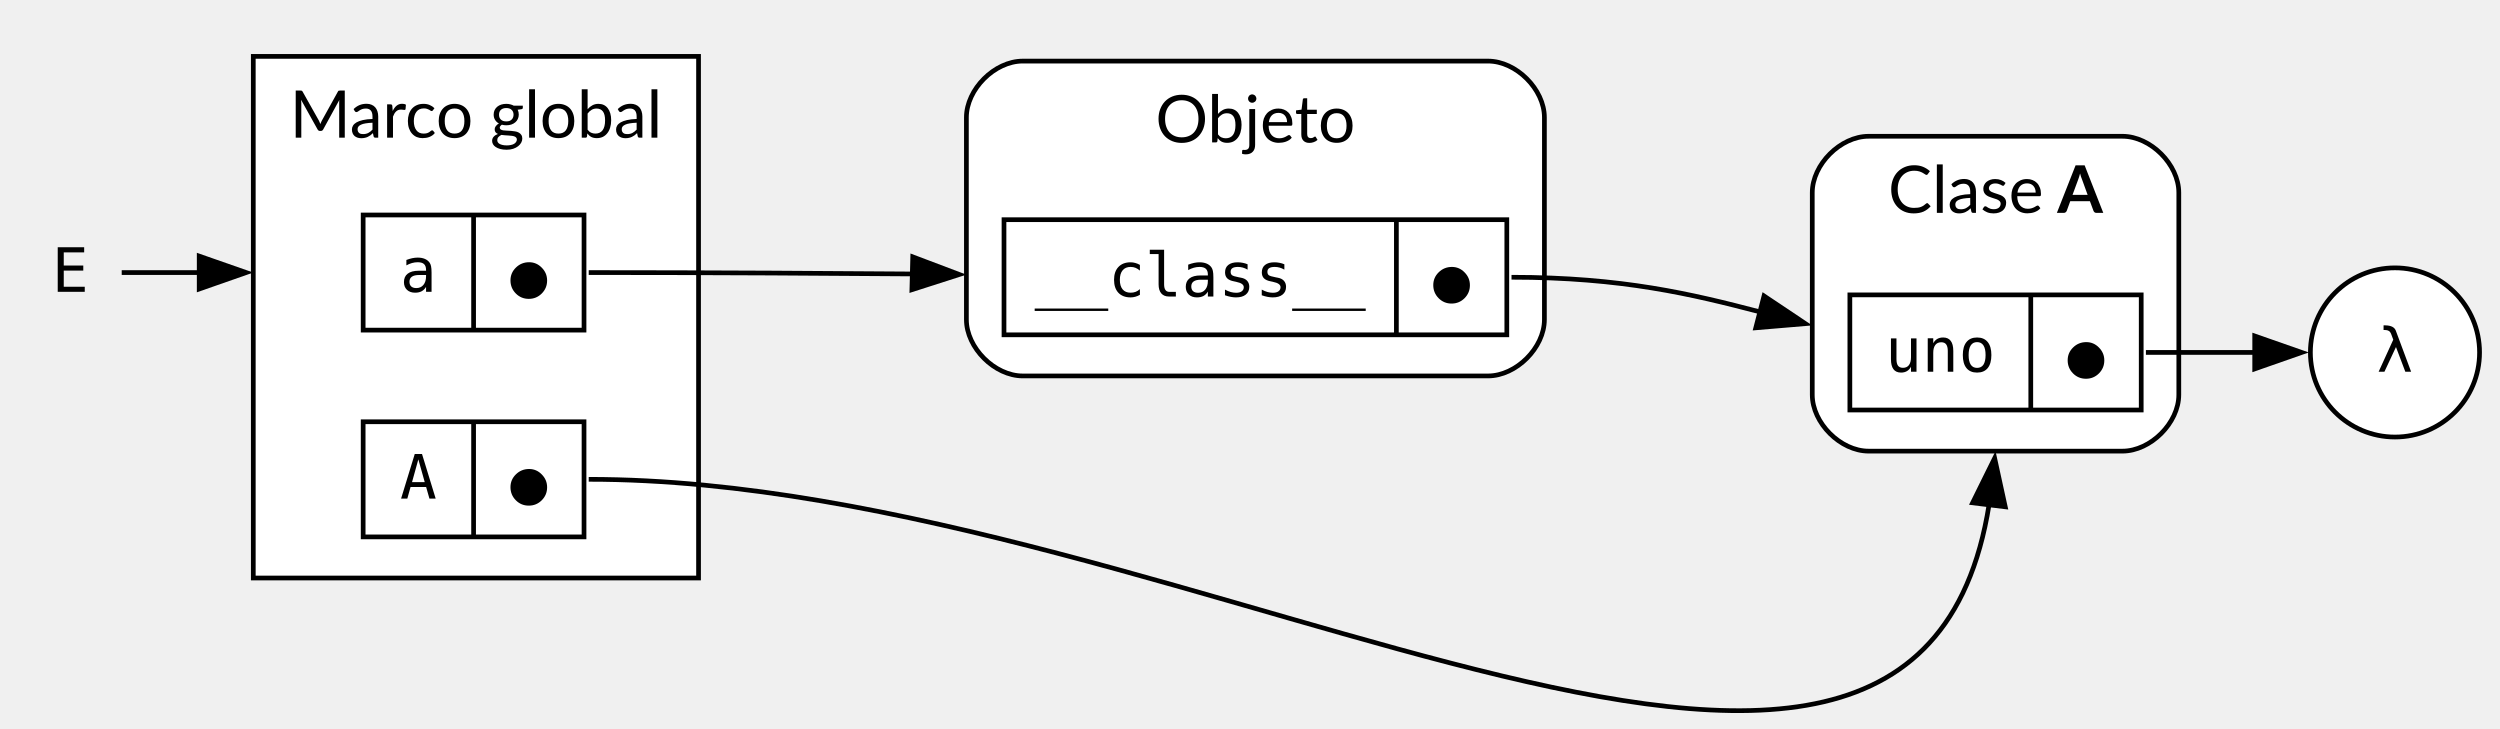
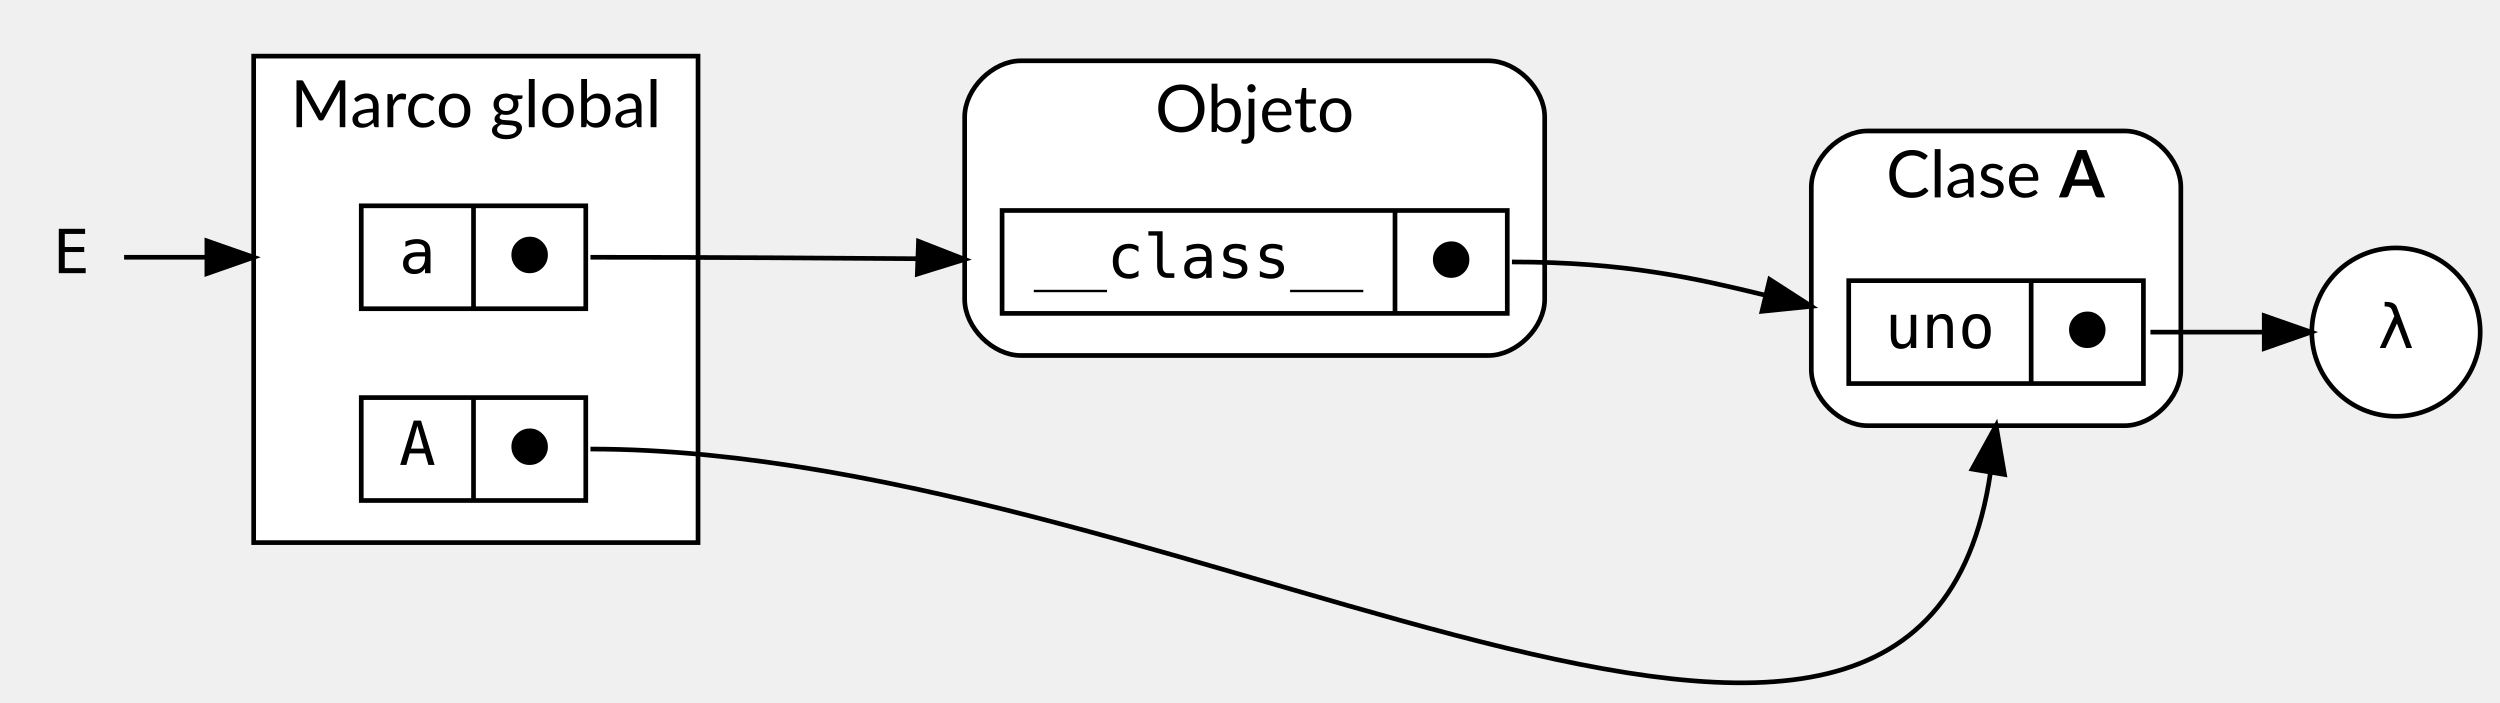
- <svg xmlns="http://www.w3.org/2000/svg" width="532pt" height="155pt" viewBox="0.00 0.00 532.00 155.00">
-   <g id="graph0" class="graph" transform="scale(1 1) rotate(0) translate(4 151.38)">
+ <svg xmlns="http://www.w3.org/2000/svg" width="534pt" height="150pt" viewBox="0.00 0.00 534.00 150.13">
+   <g id="graph0" class="graph" transform="scale(1 1) rotate(0) translate(4 146.13)">
    <g id="clust1" class="cluster">
-       <polygon fill="white" stroke="black" points="49.9,-28.38 49.9,-139.38 144.65,-139.38 144.65,-28.38 49.9,-28.38" />
-       <text xml:space="preserve" text-anchor="middle" x="97.28" y="-122.08" font-family="Lato" font-size="14.00">Marco global</text>
+       <polygon fill="white" stroke="black" points="50,-30.13 50,-134.13 145,-134.13 145,-30.13 50,-30.13" />
+       <text text-anchor="middle" x="97.5" y="-118.93" font-family="Lato" font-size="14.00">Marco global</text>
+     </g>
+     <g id="clust3" class="cluster">
+       <path fill="white" stroke="black" d="M395,-55.13C395,-55.13 450,-55.13 450,-55.13 456,-55.13 462,-61.13 462,-67.13 462,-67.13 462,-106.13 462,-106.13 462,-112.13 456,-118.13 450,-118.13 450,-118.13 395,-118.13 395,-118.13 389,-118.13 383,-112.13 383,-106.13 383,-106.13 383,-67.13 383,-67.13 383,-61.13 389,-55.13 395,-55.13" />
+       <text text-anchor="start" x="399" y="-103.93" font-family="Lato" font-size="14.00">Clase </text>
+       <text text-anchor="start" x="436" y="-103.93" font-family="Lato" font-weight="bold" font-size="14.00">A</text>
    </g>
    <g id="clust2" class="cluster">
-       <path fill="white" stroke="black" d="M213.65,-71.38C213.65,-71.38 312.65,-71.38 312.65,-71.38 318.65,-71.38 324.65,-77.38 324.65,-83.38 324.65,-83.38 324.65,-126.38 324.65,-126.38 324.65,-132.38 318.65,-138.38 312.65,-138.38 312.65,-138.38 213.65,-138.38 213.65,-138.38 207.65,-138.38 201.65,-132.38 201.65,-126.38 201.65,-126.38 201.65,-83.38 201.65,-83.38 201.65,-77.38 207.65,-71.38 213.65,-71.38" />
-       <text xml:space="preserve" text-anchor="middle" x="263.15" y="-121.08" font-family="Lato" font-size="14.00">Objeto</text>
-     </g>
-     <g id="clust3" class="cluster">
-       <path fill="white" stroke="black" d="M393.65,-55.38C393.65,-55.38 447.65,-55.38 447.65,-55.38 453.65,-55.38 459.65,-61.38 459.65,-67.38 459.65,-67.38 459.65,-110.38 459.65,-110.38 459.65,-116.38 453.65,-122.38 447.65,-122.38 447.65,-122.38 393.65,-122.38 393.65,-122.38 387.65,-122.38 381.65,-116.38 381.65,-110.38 381.65,-110.38 381.65,-67.38 381.65,-67.38 381.65,-61.38 387.65,-55.38 393.65,-55.38" />
-       <text xml:space="preserve" text-anchor="start" x="397.78" y="-106.08" font-family="Lato" font-size="14.00">Clase </text>
-       <text xml:space="preserve" text-anchor="start" x="433.78" y="-106.08" font-family="Lato" font-weight="bold" font-size="14.00">A</text>
+       <path fill="white" stroke="black" d="M214,-70.13C214,-70.13 314,-70.13 314,-70.13 320,-70.13 326,-76.13 326,-82.13 326,-82.13 326,-121.13 326,-121.13 326,-127.13 320,-133.13 314,-133.13 314,-133.13 214,-133.13 214,-133.13 208,-133.13 202,-127.13 202,-121.13 202,-121.13 202,-82.13 202,-82.13 202,-76.13 208,-70.13 214,-70.13" />
+       <text text-anchor="middle" x="264" y="-117.93" font-family="Lato" font-size="14.00">Objeto</text>
    </g>
    <g id="node1" class="node">
-       <ellipse fill="white" stroke="black" cx="505.65" cy="-76.38" rx="18" ry="18" />
-       <text xml:space="preserve" text-anchor="middle" x="505.65" y="-72.28" font-family="monospace" font-size="13.00">λ</text>
+       <ellipse fill="white" stroke="black" cx="508" cy="-75.13" rx="18" ry="18" />
+       <text text-anchor="middle" x="508" y="-71.73" font-family="monospace" font-size="13.00">λ</text>
    </g>
    <g id="node2" class="node">
-       <polygon fill="white" stroke="black" points="73.28,-81.13 73.28,-105.63 120.28,-105.63 120.28,-81.13 73.28,-81.13" />
-       <text xml:space="preserve" text-anchor="middle" x="85.03" y="-89.28" font-family="monospace" font-size="13.00">a</text>
-       <polyline fill="none" stroke="black" points="96.78,-81.13 96.78,-105.63" />
-       <text xml:space="preserve" text-anchor="middle" x="108.53" y="-87.78" font-family="monospace" font-size="13.00">⬤</text>
+       <polygon fill="white" stroke="black" points="73,-80.13 73,-102.13 121,-102.13 121,-80.13 73,-80.13" />
+       <text text-anchor="middle" x="85" y="-87.73" font-family="monospace" font-size="13.00">a</text>
+       <polyline fill="none" stroke="black" points="97,-80.13 97,-102.13 " />
+       <text text-anchor="middle" x="109" y="-87.73" font-family="monospace" font-size="13.00">⬤</text>
    </g>
    <g id="node5" class="node">
-       <polygon fill="white" stroke="black" points="209.65,-80.13 209.65,-104.63 316.65,-104.63 316.65,-80.13 209.65,-80.13" />
-       <text xml:space="preserve" text-anchor="middle" x="251.4" y="-88.28" font-family="monospace" font-size="13.00">__class__</text>
-       <polyline fill="none" stroke="black" points="293.15,-80.13 293.15,-104.63" />
-       <text xml:space="preserve" text-anchor="middle" x="304.9" y="-86.78" font-family="monospace" font-size="13.00">⬤</text>
+       <polygon fill="white" stroke="black" points="210,-79.13 210,-101.13 318,-101.13 318,-79.13 210,-79.13" />
+       <text text-anchor="middle" x="252" y="-86.73" font-family="monospace" font-size="13.00">__class__</text>
+       <polyline fill="none" stroke="black" points="294,-79.13 294,-101.13 " />
+       <text text-anchor="middle" x="306" y="-86.73" font-family="monospace" font-size="13.00">⬤</text>
    </g>
    <g id="edge4" class="edge">
-       <path fill="none" stroke="black" d="M121.28,-93.38C146.29,-93.38 173.8,-93.22 197.82,-93.03" />
-       <polygon fill="black" stroke="black" points="190.23,-96.72 200.14,-92.97 190.05,-89.73 190.23,-96.72" />
+       <path fill="none" stroke="black" d="M122,-91.13C147.38,-91.13 175.33,-90.96 199.61,-90.77" />
+       <polygon fill="black" stroke="black" points="192.13,-94.54 202,-90.68 191.88,-87.54 192.13,-94.54" />
    </g>
    <g id="node3" class="node">
-       <polygon fill="white" stroke="black" points="73.28,-37.13 73.28,-61.63 120.28,-61.63 120.28,-37.13 73.28,-37.13" />
-       <text xml:space="preserve" text-anchor="middle" x="85.03" y="-45.28" font-family="monospace" font-size="13.00">A</text>
-       <polyline fill="none" stroke="black" points="96.78,-37.13 96.78,-61.63" />
-       <text xml:space="preserve" text-anchor="middle" x="108.53" y="-43.78" font-family="monospace" font-size="13.00">⬤</text>
+       <polygon fill="white" stroke="black" points="73,-39.13 73,-61.13 121,-61.13 121,-39.13 73,-39.13" />
+       <text text-anchor="middle" x="85" y="-46.73" font-family="monospace" font-size="13.00">A</text>
+       <polyline fill="none" stroke="black" points="97,-39.13 97,-61.13 " />
+       <text text-anchor="middle" x="109" y="-46.73" font-family="monospace" font-size="13.00">⬤</text>
    </g>
    <g id="node4" class="node">
-       <polygon fill="white" stroke="black" points="389.65,-64.13 389.65,-88.63 451.65,-88.63 451.65,-64.13 389.65,-64.13" />
-       <text xml:space="preserve" text-anchor="middle" x="408.9" y="-72.28" font-family="monospace" font-size="13.00">uno</text>
-       <polyline fill="none" stroke="black" points="428.15,-64.13 428.15,-88.63" />
-       <text xml:space="preserve" text-anchor="middle" x="439.9" y="-70.78" font-family="monospace" font-size="13.00">⬤</text>
+       <polygon fill="white" stroke="black" points="391,-64.13 391,-86.13 454,-86.13 454,-64.13 391,-64.13" />
+       <text text-anchor="middle" x="410.5" y="-71.73" font-family="monospace" font-size="13.00">uno</text>
+       <polyline fill="none" stroke="black" points="430,-64.13 430,-86.13 " />
+       <text text-anchor="middle" x="442" y="-71.73" font-family="monospace" font-size="13.00">⬤</text>
    </g>
    <g id="edge1" class="edge">
-       <path fill="none" stroke="black" d="M121.28,-49.38C250.44,-49.38 410.62,62.94 420.2,-51.72" />
-       <polygon fill="black" stroke="black" points="415.77,-44.38 420.46,-53.88 422.72,-43.53 415.77,-44.38" />
+       <path fill="none" stroke="black" d="M122,-50.13C252.16,-50.13 413.73,64.27 422.16,-53.08" />
+       <polygon fill="black" stroke="black" points="417.39,-45.85 422.5,-55.13 424.3,-44.69 417.39,-45.85" />
    </g>
    <g id="edge2" class="edge">
-       <path fill="none" stroke="black" d="M452.65,-76.38C460.23,-76.38 468.44,-76.38 476.04,-76.38" />
-       <polygon fill="black" stroke="black" points="475.8,-79.88 485.8,-76.38 475.8,-72.88 475.8,-79.88" />
+       <path fill="none" stroke="black" d="M455.5,-75.13C463.37,-75.13 471.91,-75.13 479.74,-75.13" />
+       <polygon fill="black" stroke="black" points="479.83,-78.63 489.83,-75.13 479.83,-71.63 479.83,-78.63" />
    </g>
    <g id="edge3" class="edge">
-       <path fill="none" stroke="black" d="M317.65,-92.38C341.18,-92.38 356.09,-88.78 370.55,-85" />
-       <polygon fill="black" stroke="black" points="371.38,-88.4 380.19,-82.51 369.63,-81.62 371.38,-88.4" />
+       <path fill="none" stroke="black" d="M319,-90.13C343.15,-90.13 358.32,-86.63 373.19,-83.01" />
+       <polygon fill="black" stroke="black" points="374.1,-86.39 383,-80.65 372.46,-79.58 374.1,-86.39" />
    </g>
    <g id="node6" class="node">
-       <polygon fill="none" stroke="none" points="21.9,-111.38 0,-111.38 0,-75.38 21.9,-75.38 21.9,-111.38" />
-       <text xml:space="preserve" text-anchor="middle" x="10.95" y="-89.28" font-family="monospace" font-size="13.00">E</text>
+       <polygon fill="transparent" stroke="transparent" points="22,-109.13 0,-109.13 0,-73.13 22,-73.13 22,-109.13" />
+       <text text-anchor="middle" x="11" y="-87.73" font-family="monospace" font-size="13.00">E</text>
    </g>
    <g id="edge5" class="edge">
-       <path fill="none" stroke="black" d="M21.9,-93.38C26.49,-93.38 32.35,-93.38 38.75,-93.38" />
-       <polygon fill="black" stroke="black" points="38.39,-96.88 48.39,-93.38 38.39,-89.88 38.39,-96.88" />
+       <path fill="none" stroke="black" d="M22.3,-91.13C27.11,-91.13 33.25,-91.13 39.93,-91.13" />
+       <polygon fill="black" stroke="black" points="40,-94.63 50,-91.13 40,-87.63 40,-94.63" />
    </g>
  </g>
</svg>
